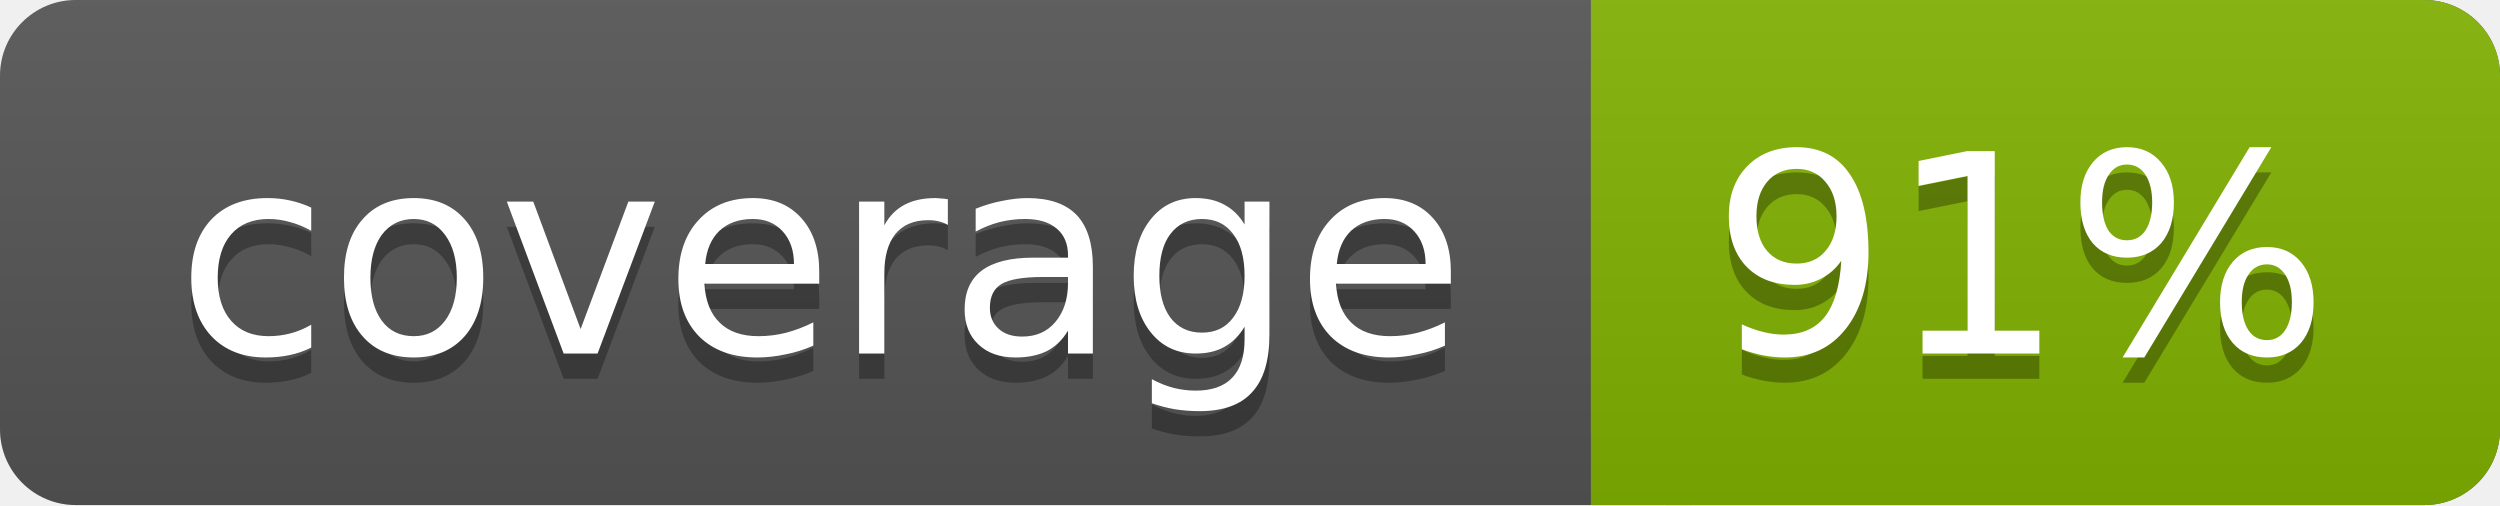
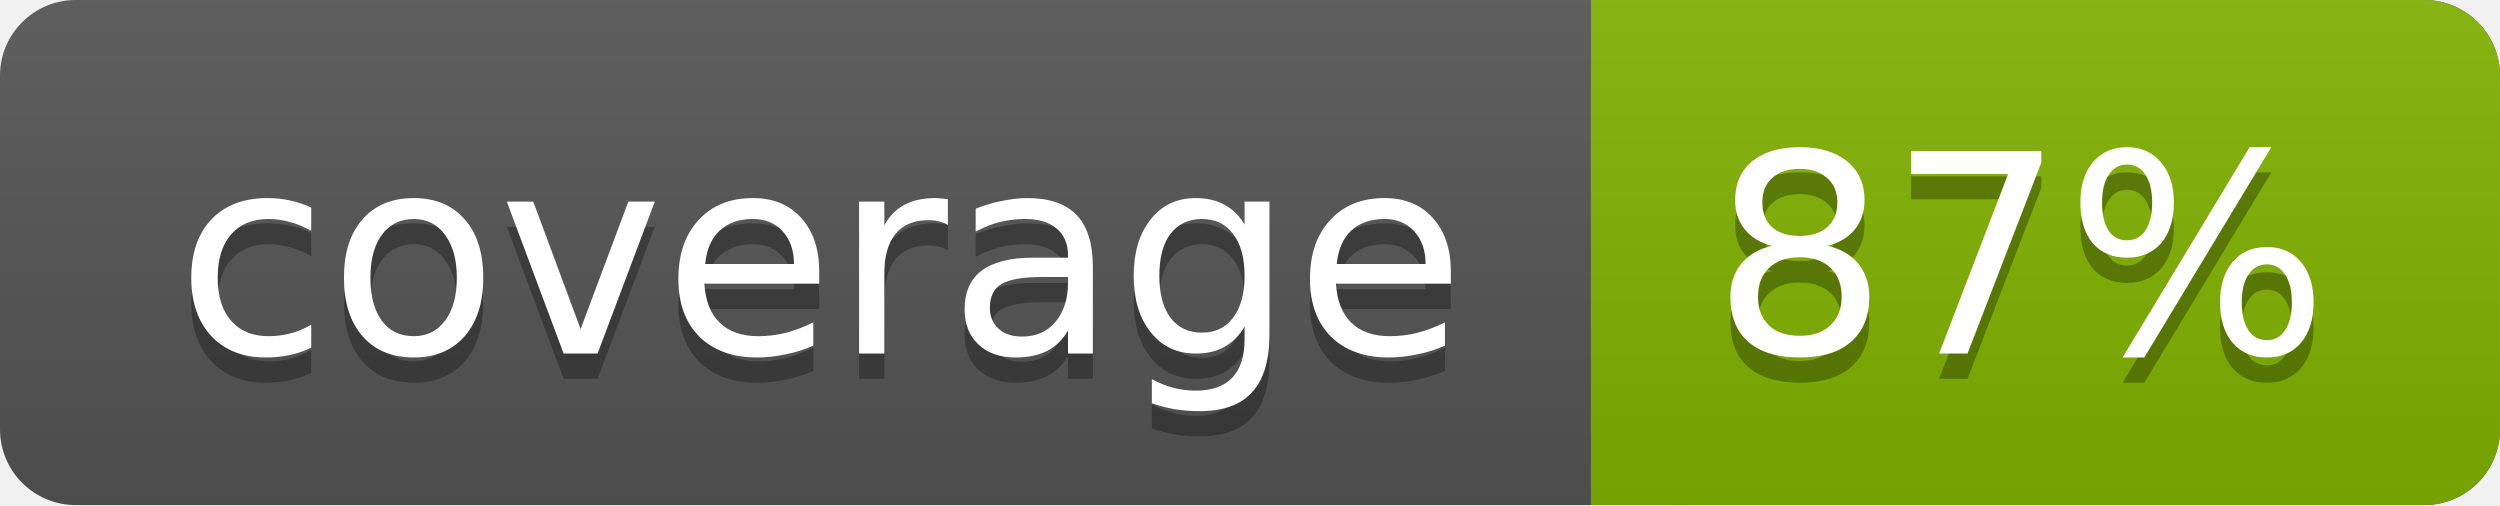
<svg xmlns="http://www.w3.org/2000/svg" width="99" height="20">
  <linearGradient id="a" x2="0" y2="100%">
    <stop offset="0" stop-color="#bbb" stop-opacity=".1" />
    <stop offset="1" stop-opacity=".1" />
  </linearGradient>
  <rect rx="3" width="99" height="20" fill="#555" />
  <rect rx="3" x="63" width="36" height="20" fill="#82b201" />
  <path fill="#82b201" d="M63 0h4v20h-4z" />
  <rect rx="3" width="99" height="20" fill="url(#a)" />
  <g fill="#fff" text-anchor="middle" font-family="DejaVu Sans,Verdana,Geneva,sans-serif" font-size="11">
    <text x="32.5" y="15" fill="#010101" fill-opacity=".3">coverage</text>
    <text x="32.5" y="14">coverage</text>
-     <text x="80" y="15" fill="#010101" fill-opacity=".3">91%</text>
-     <text x="80" y="14">91%</text>
+     <text x="80" y="15" fill="#010101" fill-opacity=".3">87%</text>
+     <text x="80" y="14">87%</text>
  </g>
</svg>
